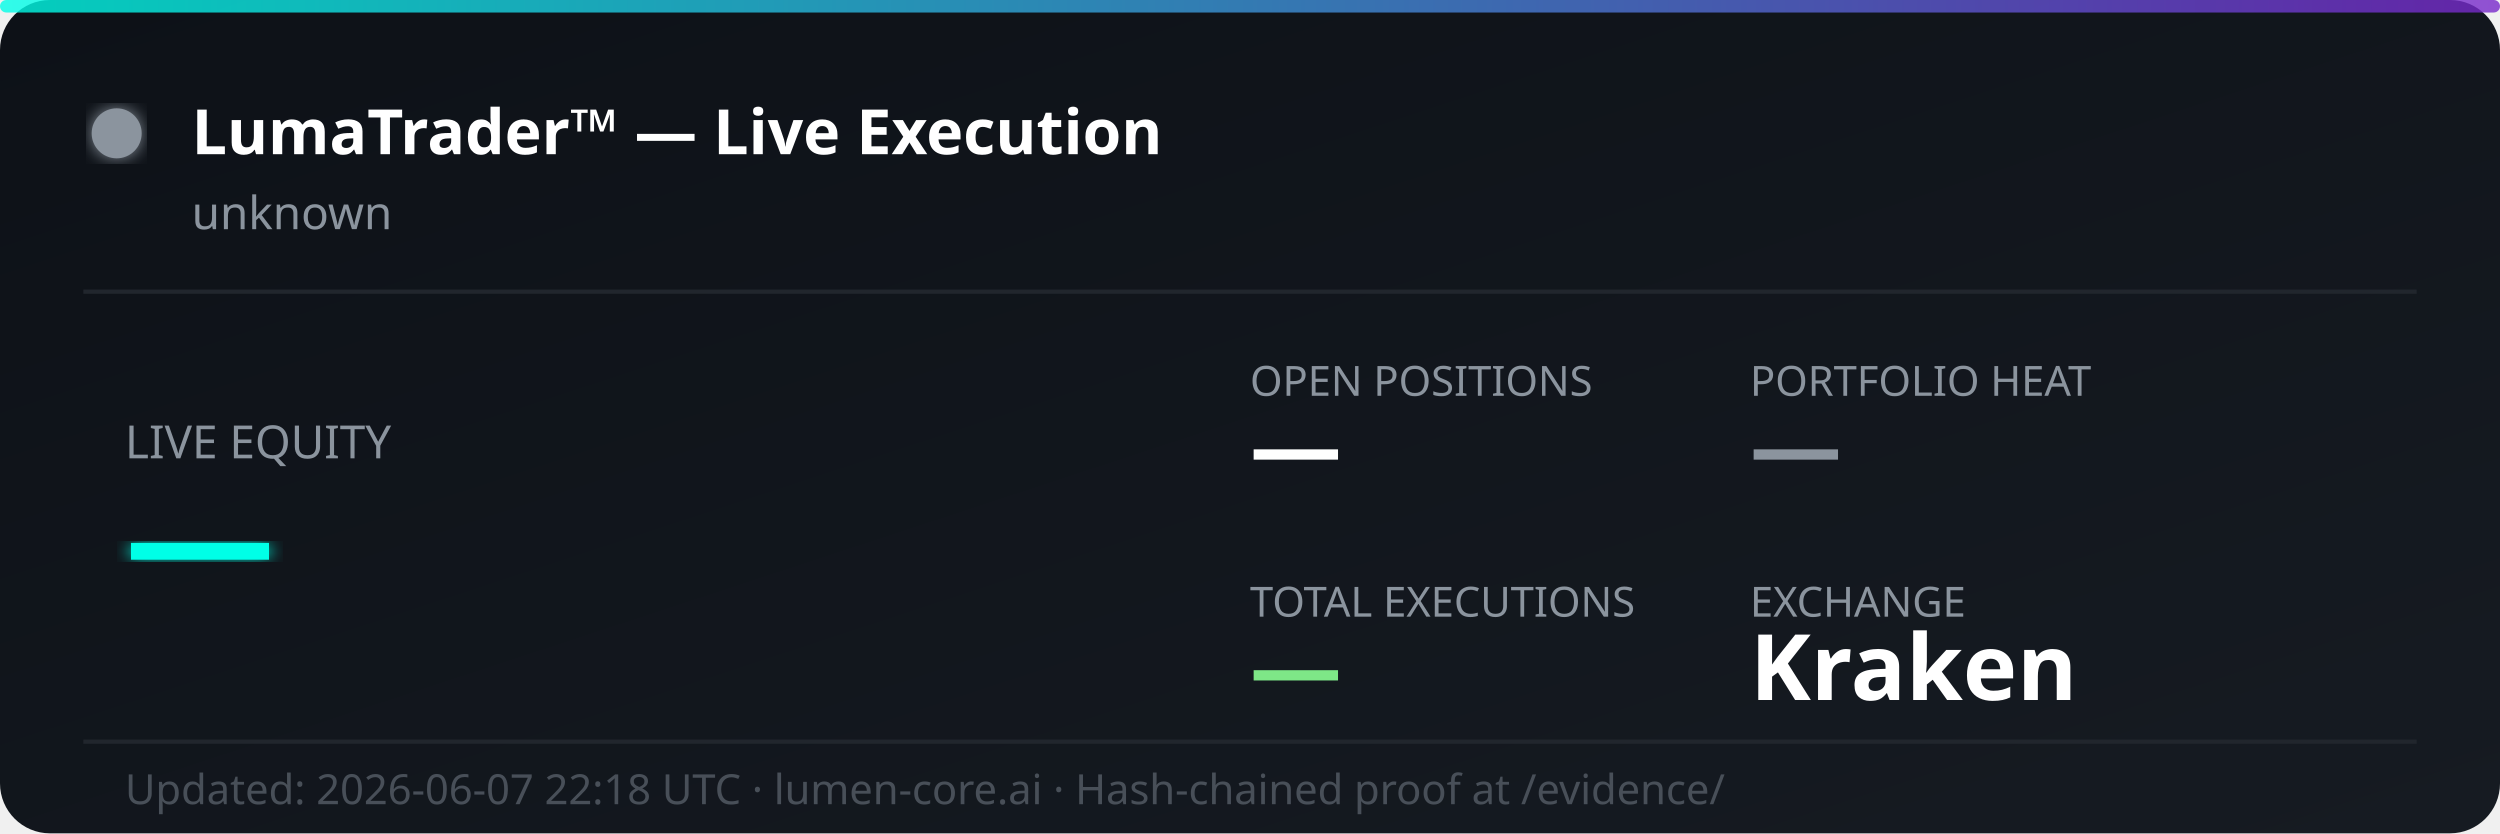
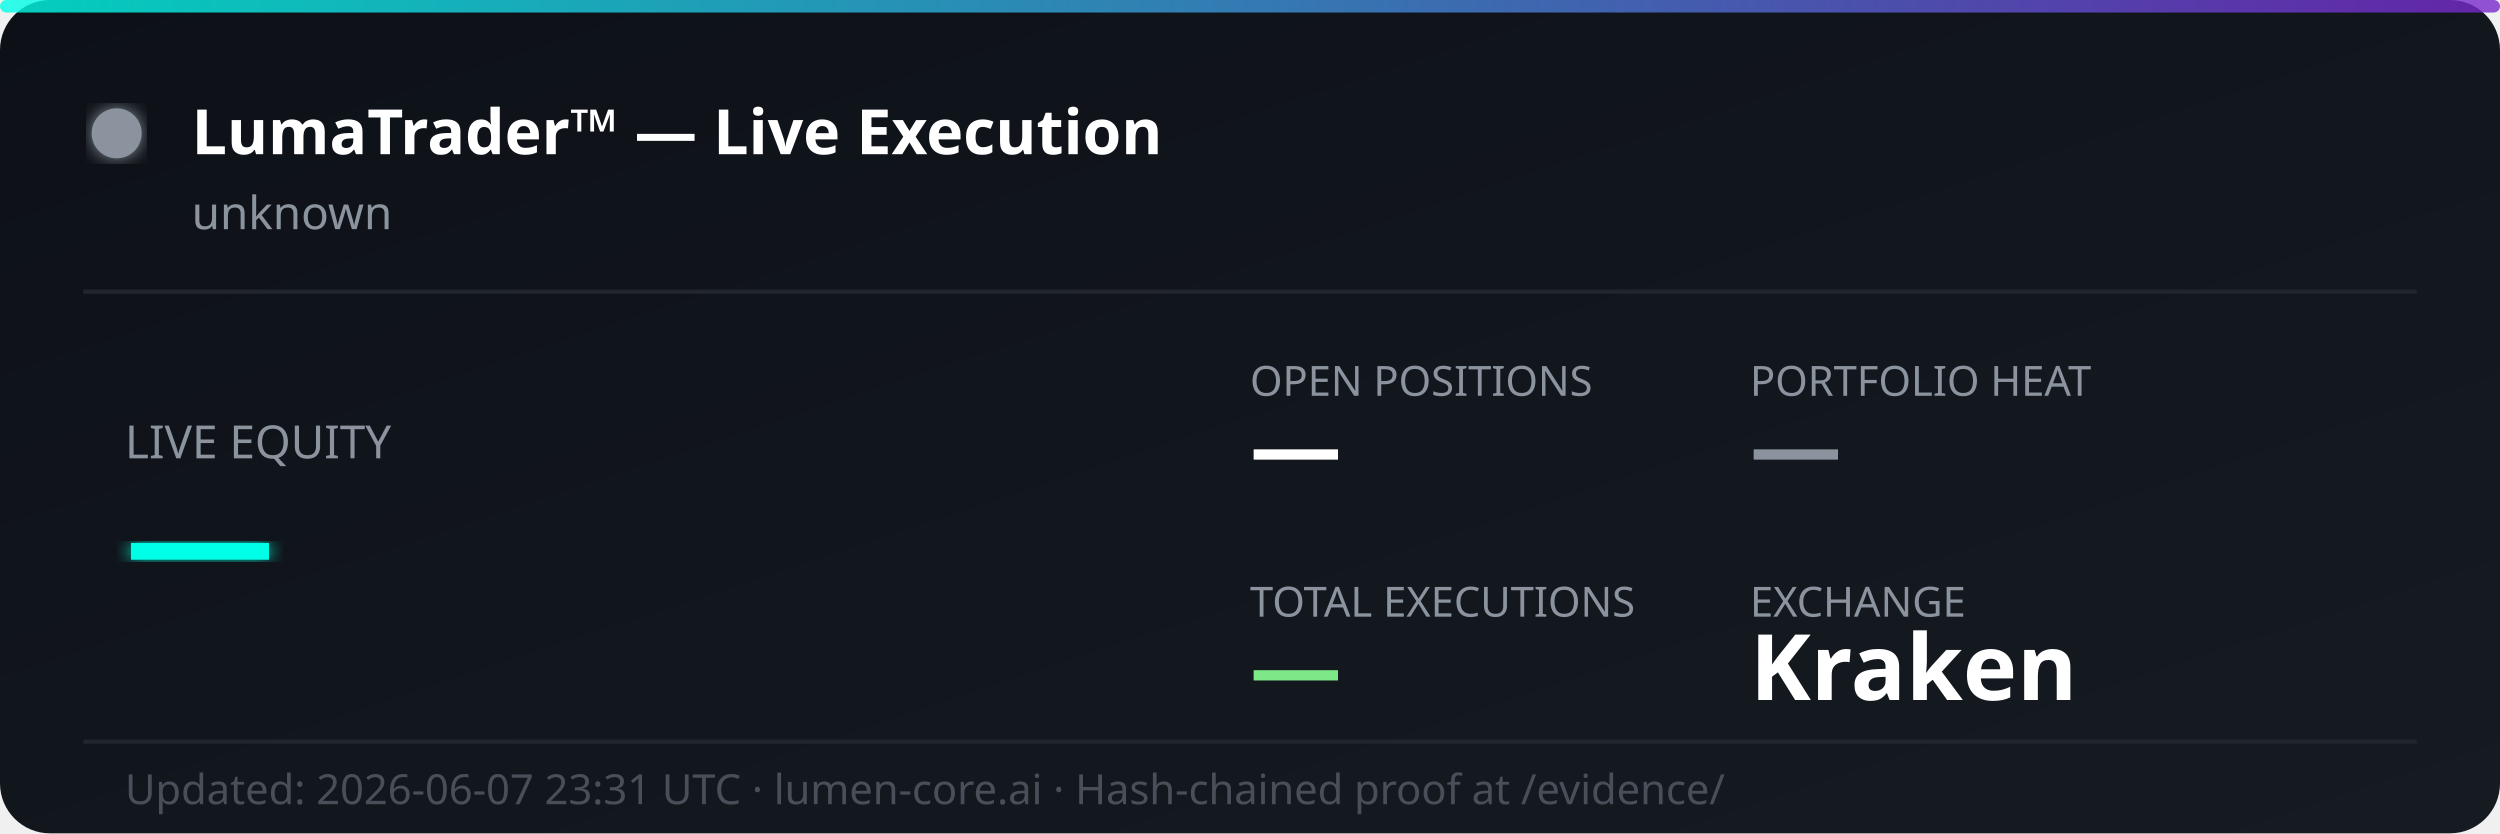
<svg xmlns="http://www.w3.org/2000/svg" width="600" height="200" viewBox="0 0 600 200" fill="none">
  <defs>
    <linearGradient id="bg" x1="0%" y1="0%" x2="100%" y2="100%">
      <stop offset="0%" style="stop-color:#0d1117;stop-opacity:1" />
      <stop offset="100%" style="stop-color:#161b22;stop-opacity:1" />
    </linearGradient>
    <linearGradient id="accent" x1="0%" y1="0%" x2="100%" y2="0%">
      <stop offset="0%" style="stop-color:#00ffe7;stop-opacity:0.8" />
      <stop offset="100%" style="stop-color:#7928ca;stop-opacity:0.8" />
    </linearGradient>
    <filter id="glow">
      <feGaussianBlur stdDeviation="2" result="coloredBlur" />
      <feMerge>
        <feMergeNode in="coloredBlur" />
        <feMergeNode in="SourceGraphic" />
      </feMerge>
    </filter>
  </defs>
  <rect width="600" height="200" rx="12" fill="url(#bg)" />
  <rect width="600" height="3" rx="1.5" fill="url(#accent)" />
  <circle cx="28" cy="32" r="6" fill="#8b949e" filter="url(#glow)">
    <animate attributeName="opacity" values="1;0.3;1" dur="2s" repeatCount="indefinite" />
  </circle>
  <text x="46" y="37" font-family="'Segoe UI', system-ui, sans-serif" font-size="15" font-weight="700" fill="#ffffff">LumaTrader™ — Live Execution</text>
  <text x="46" y="55" font-family="'Segoe UI', system-ui, sans-serif" font-size="11" fill="#8b949e">unknown</text>
  <line x1="20" y1="70" x2="580" y2="70" stroke="#21262d" stroke-width="1" />
  <text x="30" y="110" font-family="'Segoe UI', system-ui, sans-serif" font-size="11" fill="#8b949e">LIVE EQUITY</text>
  <text x="30" y="142" font-family="'Segoe UI', system-ui, sans-serif" font-size="36" font-weight="800" fill="#00ffe7" filter="url(#glow)">—</text>
  <text x="300" y="95" font-family="'Segoe UI', system-ui, sans-serif" font-size="10" fill="#8b949e">OPEN POSITIONS</text>
  <text x="300" y="115" font-family="'Segoe UI', system-ui, sans-serif" font-size="22" font-weight="700" fill="#ffffff">—</text>
  <text x="420" y="95" font-family="'Segoe UI', system-ui, sans-serif" font-size="10" fill="#8b949e">PORTFOLIO HEAT</text>
  <text x="420" y="115" font-family="'Segoe UI', system-ui, sans-serif" font-size="22" font-weight="700" fill="#8b949e">—</text>
  <text x="300" y="148" font-family="'Segoe UI', system-ui, sans-serif" font-size="10" fill="#8b949e">TOTAL EXECUTIONS</text>
  <text x="300" y="168" font-family="'Segoe UI', system-ui, sans-serif" font-size="22" font-weight="700" fill="#7ee787">—</text>
  <text x="420" y="148" font-family="'Segoe UI', system-ui, sans-serif" font-size="10" fill="#8b949e">EXCHANGE</text>
  <text x="420" y="168" font-family="'Segoe UI', system-ui, sans-serif" font-size="22" font-weight="700" fill="#ffffff">Kraken</text>
  <line x1="20" y1="178" x2="580" y2="178" stroke="#21262d" stroke-width="1" />
-   <text x="30" y="193" font-family="'Segoe UI', system-ui, sans-serif" font-size="10" fill="#484f58">Updated: 2026-06-07 22:18 UTC · lumen-core.ai · Hash-chained proof at /evidence/</text>
+   <text x="30" y="193" font-family="'Segoe UI', system-ui, sans-serif" font-size="10" fill="#484f58">Updated: 2026-06-07 23:31 UTC · lumen-core.ai · Hash-chained proof at /evidence/</text>
</svg>
